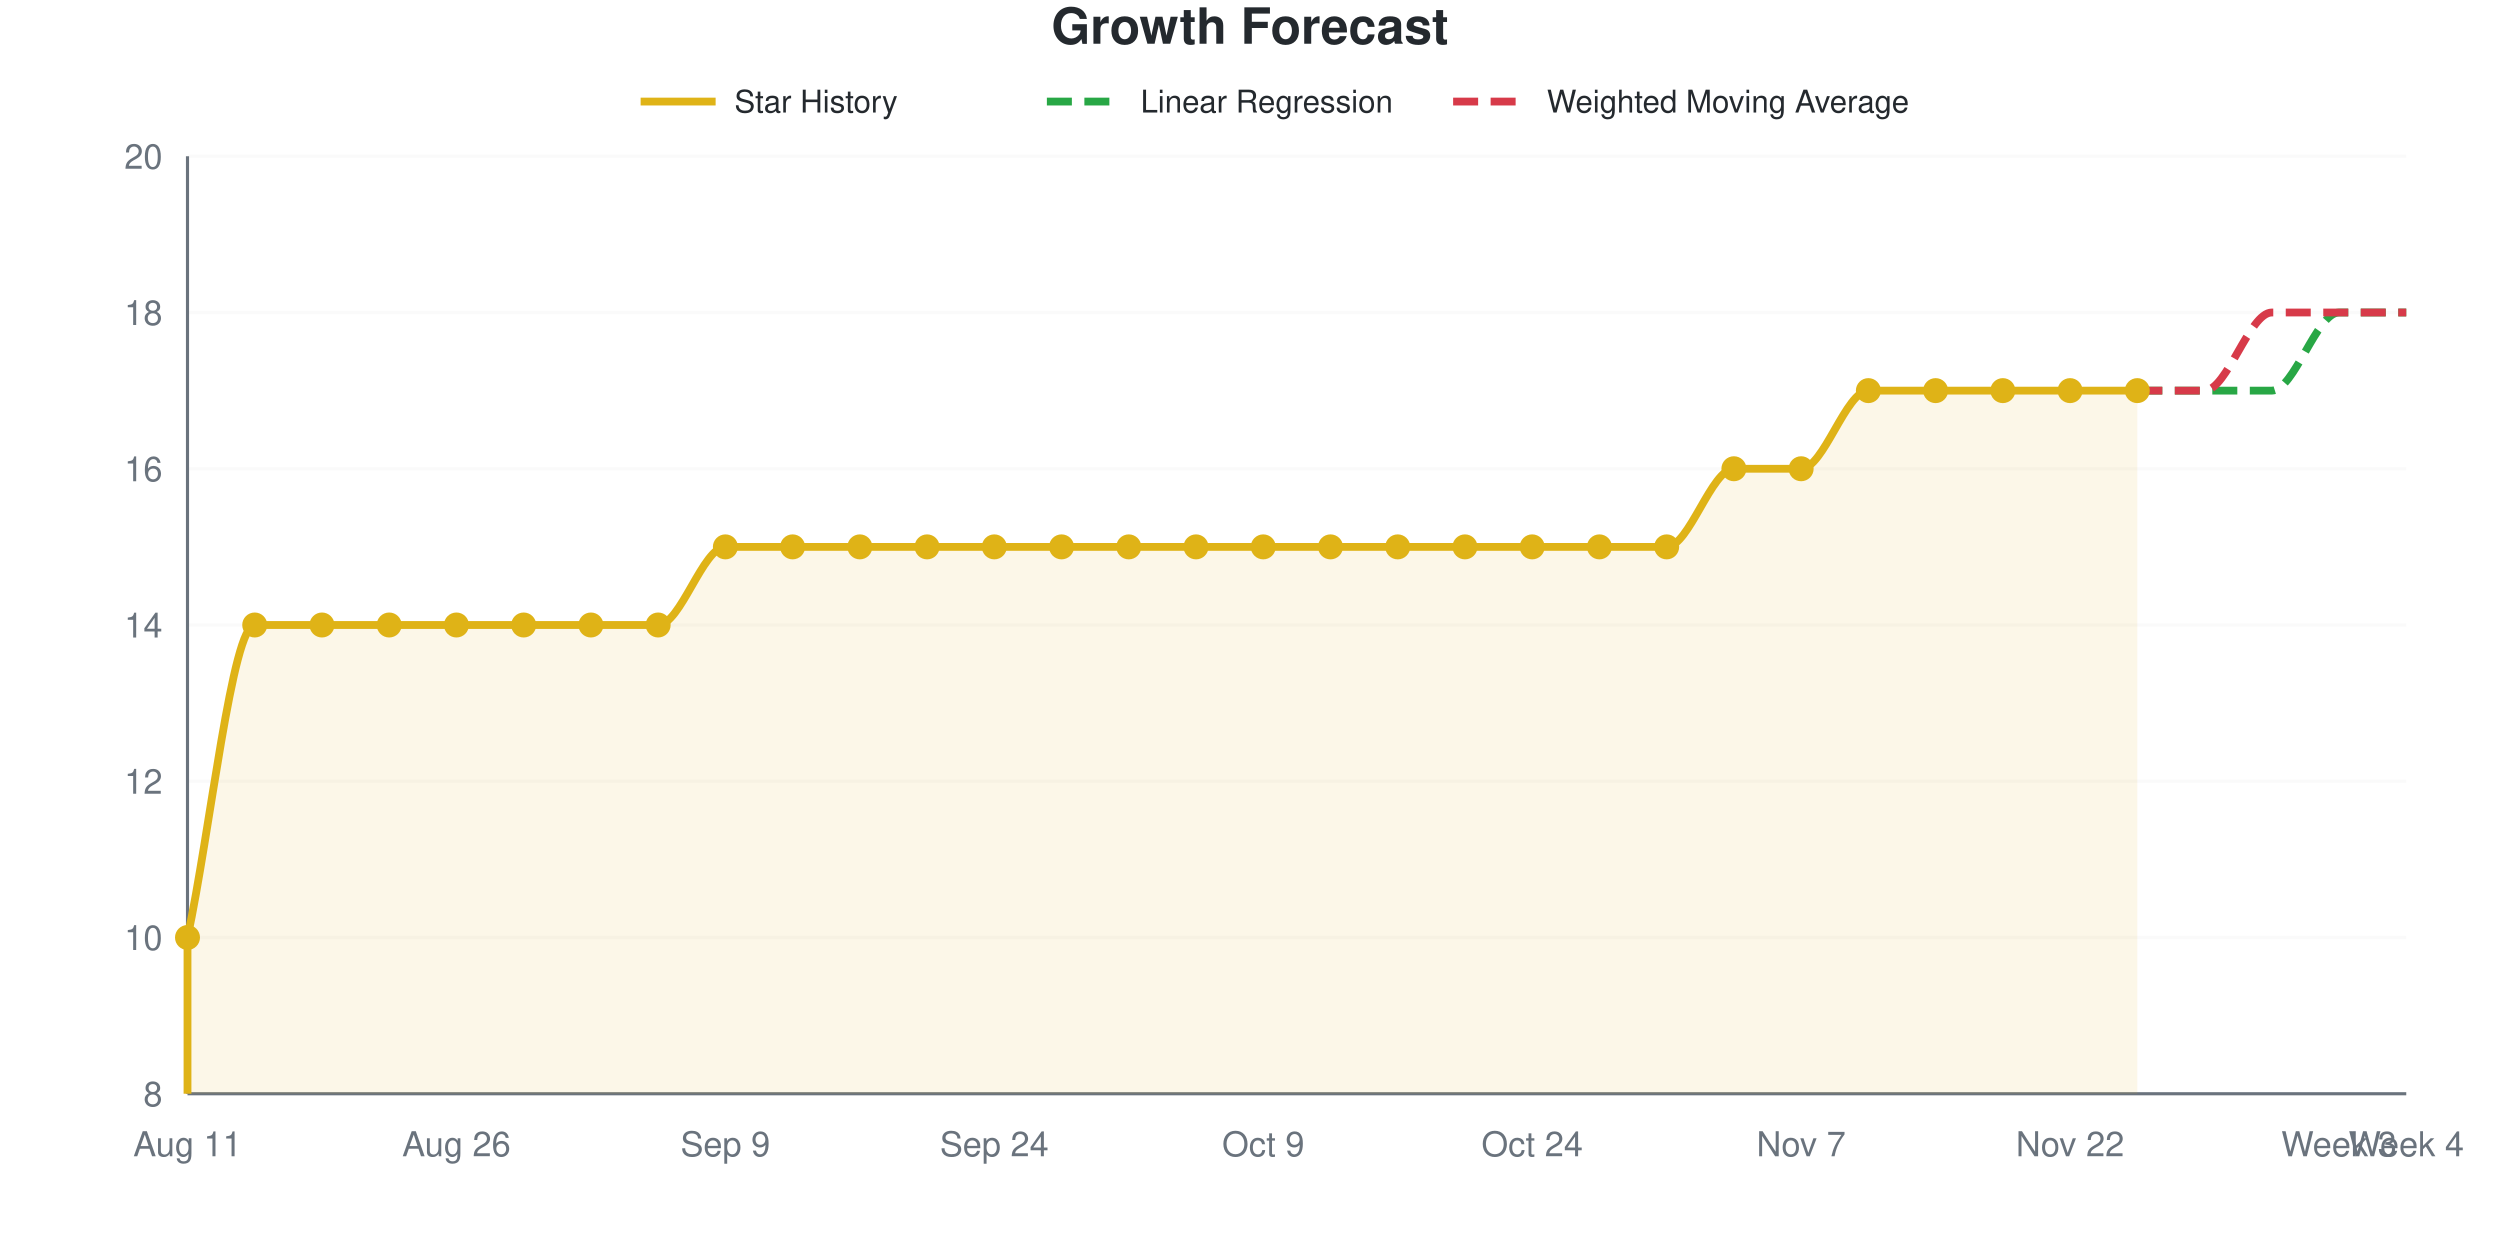
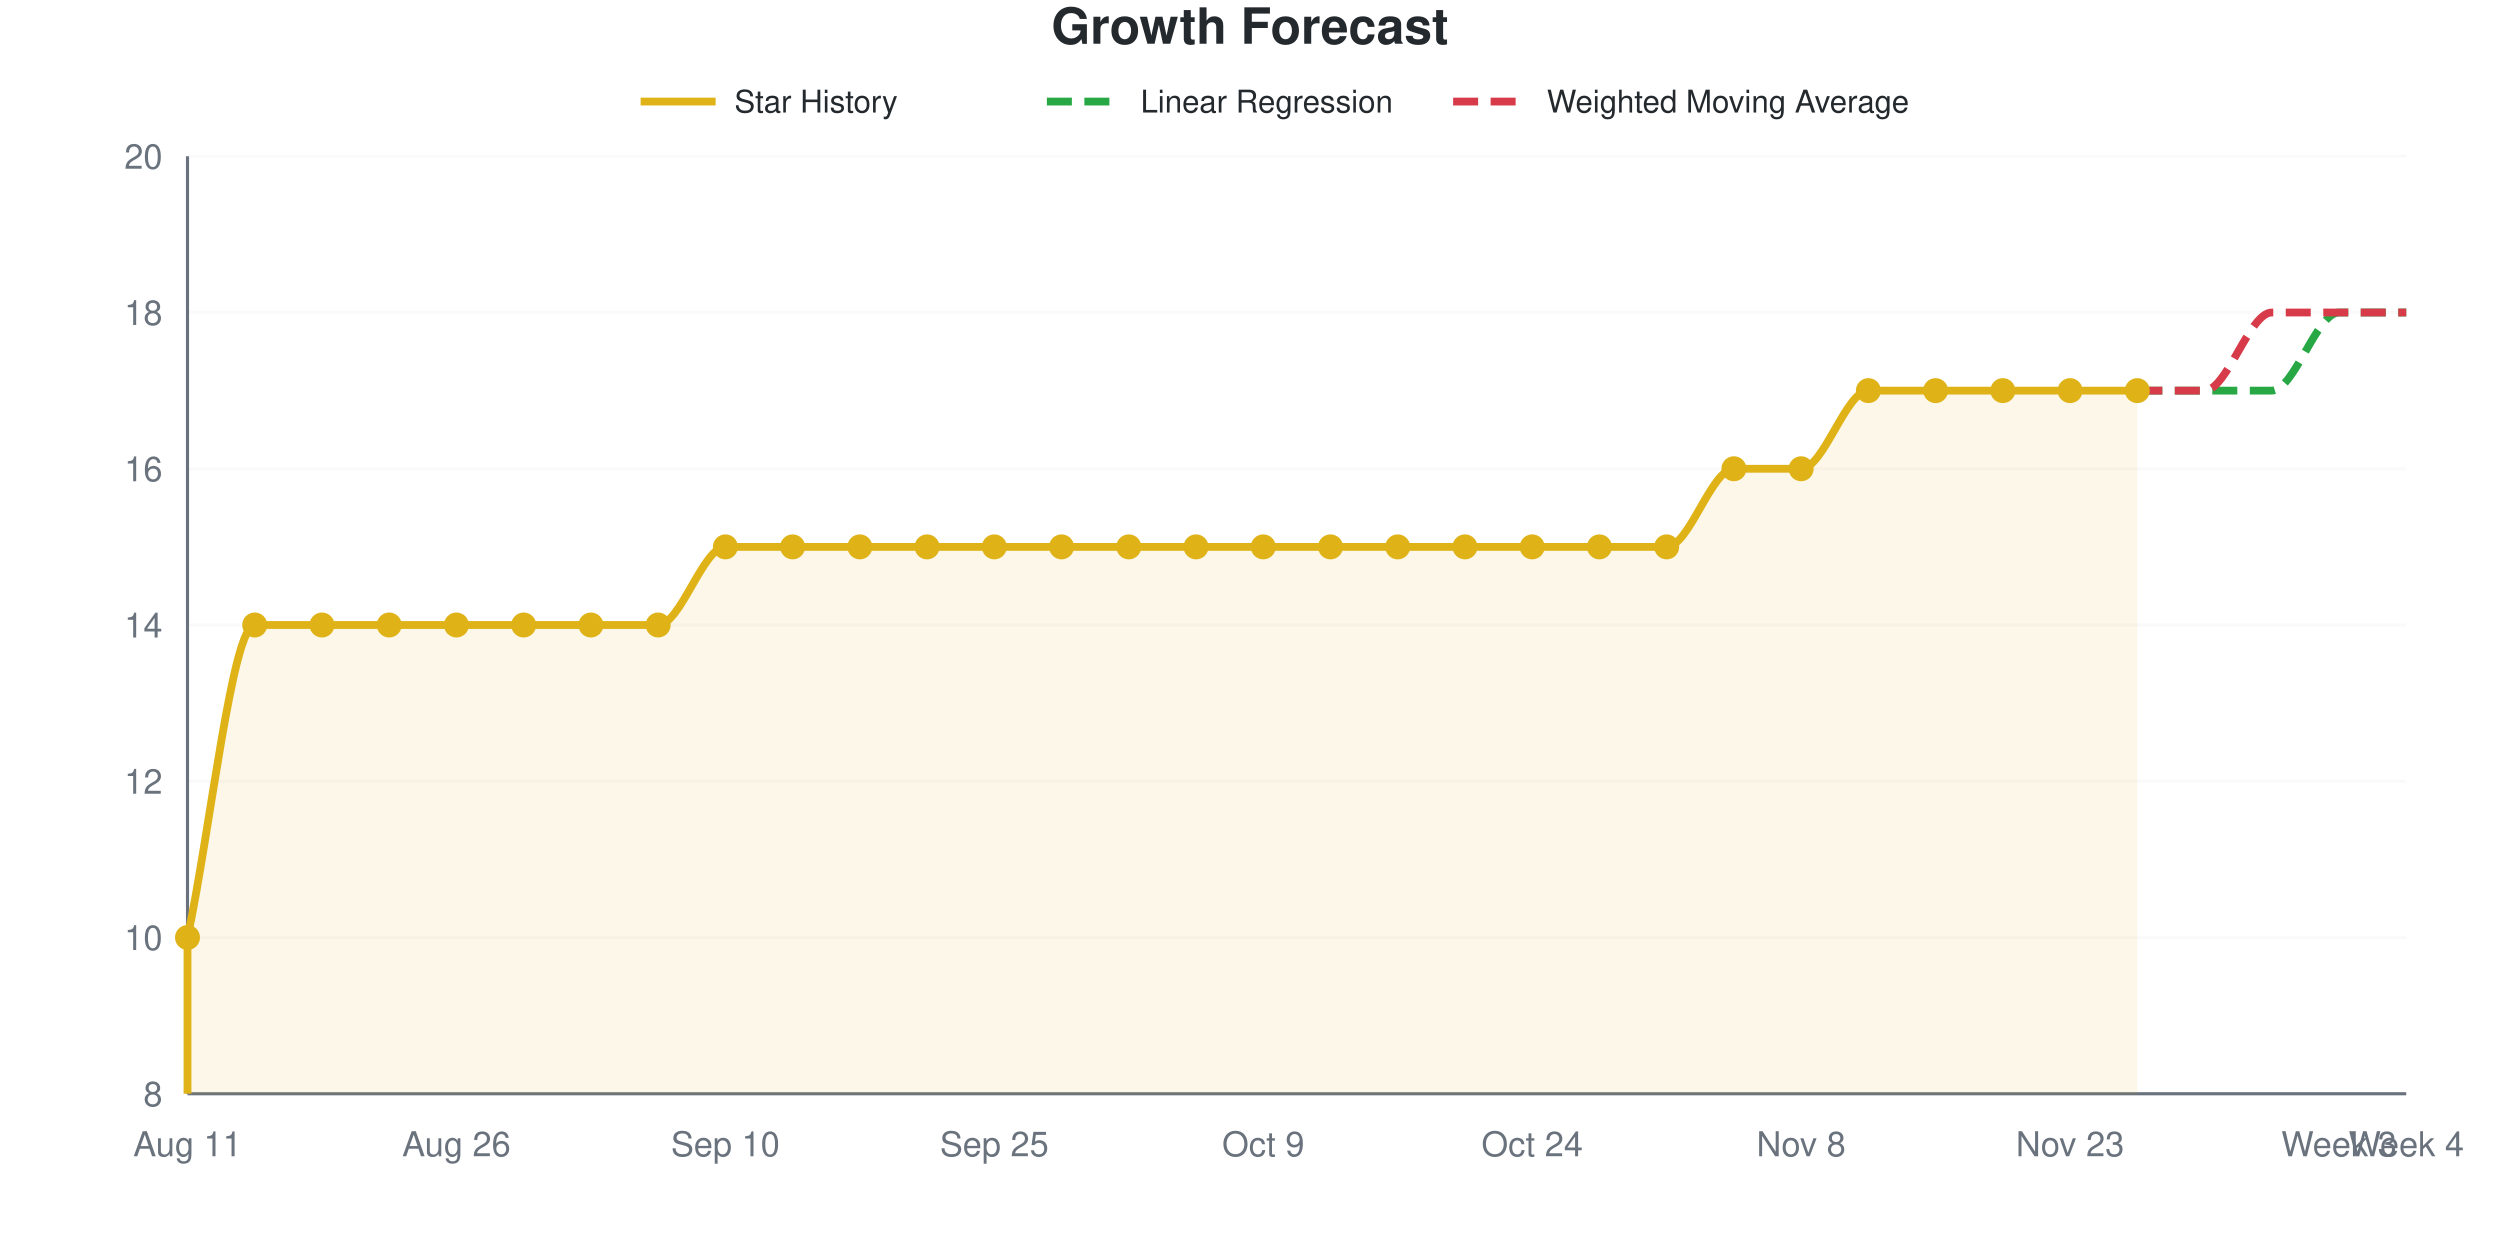
<svg xmlns="http://www.w3.org/2000/svg" viewBox="0 0 800 400" width="800" height="400" role="img">
  <style>
    @media (prefers-reduced-motion: no-preference) {
      @keyframes drawLine {
        to { stroke-dashoffset: 0; }
      }
      @keyframes fadeInPoint {
        0% { opacity: 0; }
        100% { opacity: 1; }
      }
      .data-line-0 {
        stroke-dasharray: 1184;
        stroke-dashoffset: 1184;
        animation: drawLine 2s ease-out forwards;
      }
      .data-point {
        opacity: 0;
        animation: fadeInPoint 0.5s ease-out forwards;
      }
    }
    .chart-bg { fill: #fff; }
    .chart-text { fill: #24292e; }
    .chart-muted { fill: #6a737d; }
    .chart-grid { stroke: #eee; }
    .chart-axis { stroke: #6a737d; }
    @media (prefers-color-scheme: dark) {
      .chart-bg { fill: #0d1117; }
      .chart-text { fill: #e6edf3; }
      .chart-muted { fill: #8b949e; }
      .chart-grid { stroke: #21262d; }
      .chart-axis { stroke: #8b949e; }
    }
  </style>
  <rect width="800" height="400" class="chart-bg" />
  <text x="400" y="14" text-anchor="middle" class="chart-text" font-size="16" font-weight="bold" font-family="-apple-system, BlinkMacSystemFont, 'Segoe UI', Helvetica, Arial, sans-serif">Growth Forecast</text>
  <g class="legend">
    <line x1="205" y1="32.5" x2="229" y2="32.5" stroke="#dfb317" stroke-width="2.5" />
    <text x="235" y="36" class="chart-text" font-size="10" font-family="-apple-system, BlinkMacSystemFont, 'Segoe UI', Helvetica, Arial, sans-serif">Star History</text>
    <line x1="335" y1="32.5" x2="359" y2="32.5" stroke="#28a745" stroke-width="2.5" stroke-dasharray="8,4" />
    <text x="365" y="36" class="chart-text" font-size="10" font-family="-apple-system, BlinkMacSystemFont, 'Segoe UI', Helvetica, Arial, sans-serif">Linear Regression</text>
    <line x1="465" y1="32.5" x2="489" y2="32.5" stroke="#d73a49" stroke-width="2.5" stroke-dasharray="8,4" />
    <text x="495" y="36" class="chart-text" font-size="10" font-family="-apple-system, BlinkMacSystemFont, 'Segoe UI', Helvetica, Arial, sans-serif">Weighted Moving Average</text>
  </g>
  <g class="grid">
    <line x1="60" y1="350" x2="770" y2="350" class="chart-grid" stroke-opacity="0.3" />
    <text x="52" y="354" text-anchor="end" class="chart-muted" font-size="11" font-family="-apple-system, BlinkMacSystemFont, 'Segoe UI', Helvetica, Arial, sans-serif">8</text>
    <line x1="60" y1="300" x2="770" y2="300" class="chart-grid" stroke-opacity="0.3" />
    <text x="52" y="304" text-anchor="end" class="chart-muted" font-size="11" font-family="-apple-system, BlinkMacSystemFont, 'Segoe UI', Helvetica, Arial, sans-serif">10</text>
    <line x1="60" y1="250" x2="770" y2="250" class="chart-grid" stroke-opacity="0.3" />
    <text x="52" y="254" text-anchor="end" class="chart-muted" font-size="11" font-family="-apple-system, BlinkMacSystemFont, 'Segoe UI', Helvetica, Arial, sans-serif">12</text>
    <line x1="60" y1="200" x2="770" y2="200" class="chart-grid" stroke-opacity="0.3" />
    <text x="52" y="204" text-anchor="end" class="chart-muted" font-size="11" font-family="-apple-system, BlinkMacSystemFont, 'Segoe UI', Helvetica, Arial, sans-serif">14</text>
    <line x1="60" y1="150" x2="770" y2="150" class="chart-grid" stroke-opacity="0.3" />
    <text x="52" y="154" text-anchor="end" class="chart-muted" font-size="11" font-family="-apple-system, BlinkMacSystemFont, 'Segoe UI', Helvetica, Arial, sans-serif">16</text>
    <line x1="60" y1="100" x2="770" y2="100" class="chart-grid" stroke-opacity="0.3" />
    <text x="52" y="104" text-anchor="end" class="chart-muted" font-size="11" font-family="-apple-system, BlinkMacSystemFont, 'Segoe UI', Helvetica, Arial, sans-serif">18</text>
    <line x1="60" y1="50" x2="770" y2="50" class="chart-grid" stroke-opacity="0.3" />
    <text x="52" y="54" text-anchor="end" class="chart-muted" font-size="11" font-family="-apple-system, BlinkMacSystemFont, 'Segoe UI', Helvetica, Arial, sans-serif">20</text>
  </g>
  <g class="milestones">
    
  </g>
  <g class="x-axis">
    <text x="60" y="370" text-anchor="middle" class="chart-muted" font-size="11" font-family="-apple-system, BlinkMacSystemFont, 'Segoe UI', Helvetica, Arial, sans-serif">Aug 11</text>
    <text x="146.061" y="370" text-anchor="middle" class="chart-muted" font-size="11" font-family="-apple-system, BlinkMacSystemFont, 'Segoe UI', Helvetica, Arial, sans-serif">Aug 26</text>
-     <text x="232.121" y="370" text-anchor="middle" class="chart-muted" font-size="11" font-family="-apple-system, BlinkMacSystemFont, 'Segoe UI', Helvetica, Arial, sans-serif">Sep 9</text>
-     <text x="318.182" y="370" text-anchor="middle" class="chart-muted" font-size="11" font-family="-apple-system, BlinkMacSystemFont, 'Segoe UI', Helvetica, Arial, sans-serif">Sep 24</text>
+     <text x="232.121" y="370" text-anchor="middle" class="chart-muted" font-size="11" font-family="-apple-system, BlinkMacSystemFont, 'Segoe UI', Helvetica, Arial, sans-serif">Sep 10</text>
+     <text x="318.182" y="370" text-anchor="middle" class="chart-muted" font-size="11" font-family="-apple-system, BlinkMacSystemFont, 'Segoe UI', Helvetica, Arial, sans-serif">Sep 25</text>
    <text x="404.242" y="370" text-anchor="middle" class="chart-muted" font-size="11" font-family="-apple-system, BlinkMacSystemFont, 'Segoe UI', Helvetica, Arial, sans-serif">Oct 9</text>
    <text x="490.303" y="370" text-anchor="middle" class="chart-muted" font-size="11" font-family="-apple-system, BlinkMacSystemFont, 'Segoe UI', Helvetica, Arial, sans-serif">Oct 24</text>
-     <text x="576.364" y="370" text-anchor="middle" class="chart-muted" font-size="11" font-family="-apple-system, BlinkMacSystemFont, 'Segoe UI', Helvetica, Arial, sans-serif">Nov 7</text>
-     <text x="662.424" y="370" text-anchor="middle" class="chart-muted" font-size="11" font-family="-apple-system, BlinkMacSystemFont, 'Segoe UI', Helvetica, Arial, sans-serif">Nov 22</text>
+     <text x="576.364" y="370" text-anchor="middle" class="chart-muted" font-size="11" font-family="-apple-system, BlinkMacSystemFont, 'Segoe UI', Helvetica, Arial, sans-serif">Nov 8</text>
+     <text x="662.424" y="370" text-anchor="middle" class="chart-muted" font-size="11" font-family="-apple-system, BlinkMacSystemFont, 'Segoe UI', Helvetica, Arial, sans-serif">Nov 23</text>
    <text x="748.485" y="370" text-anchor="middle" class="chart-muted" font-size="11" font-family="-apple-system, BlinkMacSystemFont, 'Segoe UI', Helvetica, Arial, sans-serif">Week 3</text>
    <text x="770" y="370" text-anchor="middle" class="chart-muted" font-size="11" font-family="-apple-system, BlinkMacSystemFont, 'Segoe UI', Helvetica, Arial, sans-serif">Week 4</text>
  </g>
  <line x1="60" y1="50" x2="60" y2="350" class="chart-axis" stroke-width="1" />
  <line x1="60" y1="350" x2="770" y2="350" class="chart-axis" stroke-width="1" />
  <path d="M60,350 L60,300 C67.172,266.667 74.343,200 81.515,200 C88.687,200 95.859,200 103.03,200 C110.202,200 117.374,200 124.545,200 C131.717,200 138.889,200 146.061,200 C153.232,200 160.404,200 167.576,200 C174.747,200 181.919,200 189.091,200 C196.263,200 203.434,200 210.606,200 C217.778,200 224.949,175 232.121,175 C239.293,175 246.465,175 253.636,175 C260.808,175 267.98,175 275.152,175 C282.323,175 289.495,175 296.667,175 C303.838,175 311.01,175 318.182,175 C325.354,175 332.525,175 339.697,175 C346.869,175 354.04,175 361.212,175 C368.384,175 375.556,175 382.727,175 C389.899,175 397.071,175 404.242,175 C411.414,175 418.586,175 425.758,175 C432.929,175 440.101,175 447.273,175 C454.444,175 461.616,175 468.788,175 C475.96,175 483.131,175 490.303,175 C497.475,175 504.646,175 511.818,175 C518.99,175 526.162,175 533.333,175 C540.505,175 547.677,150 554.848,150 C562.02,150 569.192,150 576.364,150 C583.535,150 590.707,125 597.879,125 C605.051,125 612.222,125 619.394,125 C626.566,125 633.737,125 640.909,125 C648.081,125 655.253,125 662.424,125 C669.596,125 676.768,125 683.939,125 L683.939,350 L60,350 Z" fill="#dfb317" fill-opacity="0.1" />
  <path d="M60,350 L60,300 C67.172,266.667 74.343,200 81.515,200 C88.687,200 95.859,200 103.03,200 C110.202,200 117.374,200 124.545,200 C131.717,200 138.889,200 146.061,200 C153.232,200 160.404,200 167.576,200 C174.747,200 181.919,200 189.091,200 C196.263,200 203.434,200 210.606,200 C217.778,200 224.949,175 232.121,175 C239.293,175 246.465,175 253.636,175 C260.808,175 267.98,175 275.152,175 C282.323,175 289.495,175 296.667,175 C303.838,175 311.01,175 318.182,175 C325.354,175 332.525,175 339.697,175 C346.869,175 354.04,175 361.212,175 C368.384,175 375.556,175 382.727,175 C389.899,175 397.071,175 404.242,175 C411.414,175 418.586,175 425.758,175 C432.929,175 440.101,175 447.273,175 C454.444,175 461.616,175 468.788,175 C475.96,175 483.131,175 490.303,175 C497.475,175 504.646,175 511.818,175 C518.99,175 526.162,175 533.333,175 C540.505,175 547.677,150 554.848,150 C562.02,150 569.192,150 576.364,150 C583.535,150 590.707,125 597.879,125 C605.051,125 612.222,125 619.394,125 C626.566,125 633.737,125 640.909,125 C648.081,125 655.253,125 662.424,125 C669.596,125 676.768,125 683.939,125" fill="none" stroke="#dfb317" stroke-width="2.5" class="data-line-0" />
  <path d="M683.939,125 C691.111,125 698.283,125 705.455,125 C712.626,125 719.798,125 726.97,125 C734.141,125 741.313,100 748.485,100 C755.657,100 762.828,100 770,100" fill="none" stroke="#28a745" stroke-width="2.5" stroke-dasharray="8,4" />
  <path d="M683.939,125 C691.111,125 698.283,125 705.455,125 C712.626,125 719.798,100 726.97,100 C734.141,100 741.313,100 748.485,100 C755.657,100 762.828,100 770,100" fill="none" stroke="#d73a49" stroke-width="2.5" stroke-dasharray="8,4" />
  <g class="points">
    <circle cx="60" cy="300" r="4" fill="#dfb317" class="data-point" style="animation-delay: 1.50s" />
    <circle cx="81.515" cy="200" r="4" fill="#dfb317" class="data-point" style="animation-delay: 1.55s" />
    <circle cx="103.03" cy="200" r="4" fill="#dfb317" class="data-point" style="animation-delay: 1.60s" />
    <circle cx="124.545" cy="200" r="4" fill="#dfb317" class="data-point" style="animation-delay: 1.65s" />
    <circle cx="146.061" cy="200" r="4" fill="#dfb317" class="data-point" style="animation-delay: 1.70s" />
    <circle cx="167.576" cy="200" r="4" fill="#dfb317" class="data-point" style="animation-delay: 1.75s" />
    <circle cx="189.091" cy="200" r="4" fill="#dfb317" class="data-point" style="animation-delay: 1.80s" />
    <circle cx="210.606" cy="200" r="4" fill="#dfb317" class="data-point" style="animation-delay: 1.85s" />
    <circle cx="232.121" cy="175" r="4" fill="#dfb317" class="data-point" style="animation-delay: 1.90s" />
    <circle cx="253.636" cy="175" r="4" fill="#dfb317" class="data-point" style="animation-delay: 1.95s" />
    <circle cx="275.152" cy="175" r="4" fill="#dfb317" class="data-point" style="animation-delay: 2.00s" />
    <circle cx="296.667" cy="175" r="4" fill="#dfb317" class="data-point" style="animation-delay: 2.05s" />
    <circle cx="318.182" cy="175" r="4" fill="#dfb317" class="data-point" style="animation-delay: 2.10s" />
    <circle cx="339.697" cy="175" r="4" fill="#dfb317" class="data-point" style="animation-delay: 2.15s" />
    <circle cx="361.212" cy="175" r="4" fill="#dfb317" class="data-point" style="animation-delay: 2.20s" />
    <circle cx="382.727" cy="175" r="4" fill="#dfb317" class="data-point" style="animation-delay: 2.25s" />
    <circle cx="404.242" cy="175" r="4" fill="#dfb317" class="data-point" style="animation-delay: 2.30s" />
    <circle cx="425.758" cy="175" r="4" fill="#dfb317" class="data-point" style="animation-delay: 2.35s" />
    <circle cx="447.273" cy="175" r="4" fill="#dfb317" class="data-point" style="animation-delay: 2.40s" />
    <circle cx="468.788" cy="175" r="4" fill="#dfb317" class="data-point" style="animation-delay: 2.45s" />
    <circle cx="490.303" cy="175" r="4" fill="#dfb317" class="data-point" style="animation-delay: 2.50s" />
    <circle cx="511.818" cy="175" r="4" fill="#dfb317" class="data-point" style="animation-delay: 2.55s" />
    <circle cx="533.333" cy="175" r="4" fill="#dfb317" class="data-point" style="animation-delay: 2.60s" />
    <circle cx="554.848" cy="150" r="4" fill="#dfb317" class="data-point" style="animation-delay: 2.65s" />
    <circle cx="576.364" cy="150" r="4" fill="#dfb317" class="data-point" style="animation-delay: 2.70s" />
    <circle cx="597.879" cy="125" r="4" fill="#dfb317" class="data-point" style="animation-delay: 2.75s" />
    <circle cx="619.394" cy="125" r="4" fill="#dfb317" class="data-point" style="animation-delay: 2.80s" />
    <circle cx="640.909" cy="125" r="4" fill="#dfb317" class="data-point" style="animation-delay: 2.85s" />
    <circle cx="662.424" cy="125" r="4" fill="#dfb317" class="data-point" style="animation-delay: 2.90s" />
    <circle cx="683.939" cy="125" r="4" fill="#dfb317" class="data-point" style="animation-delay: 2.95s" />
  </g>
</svg>
